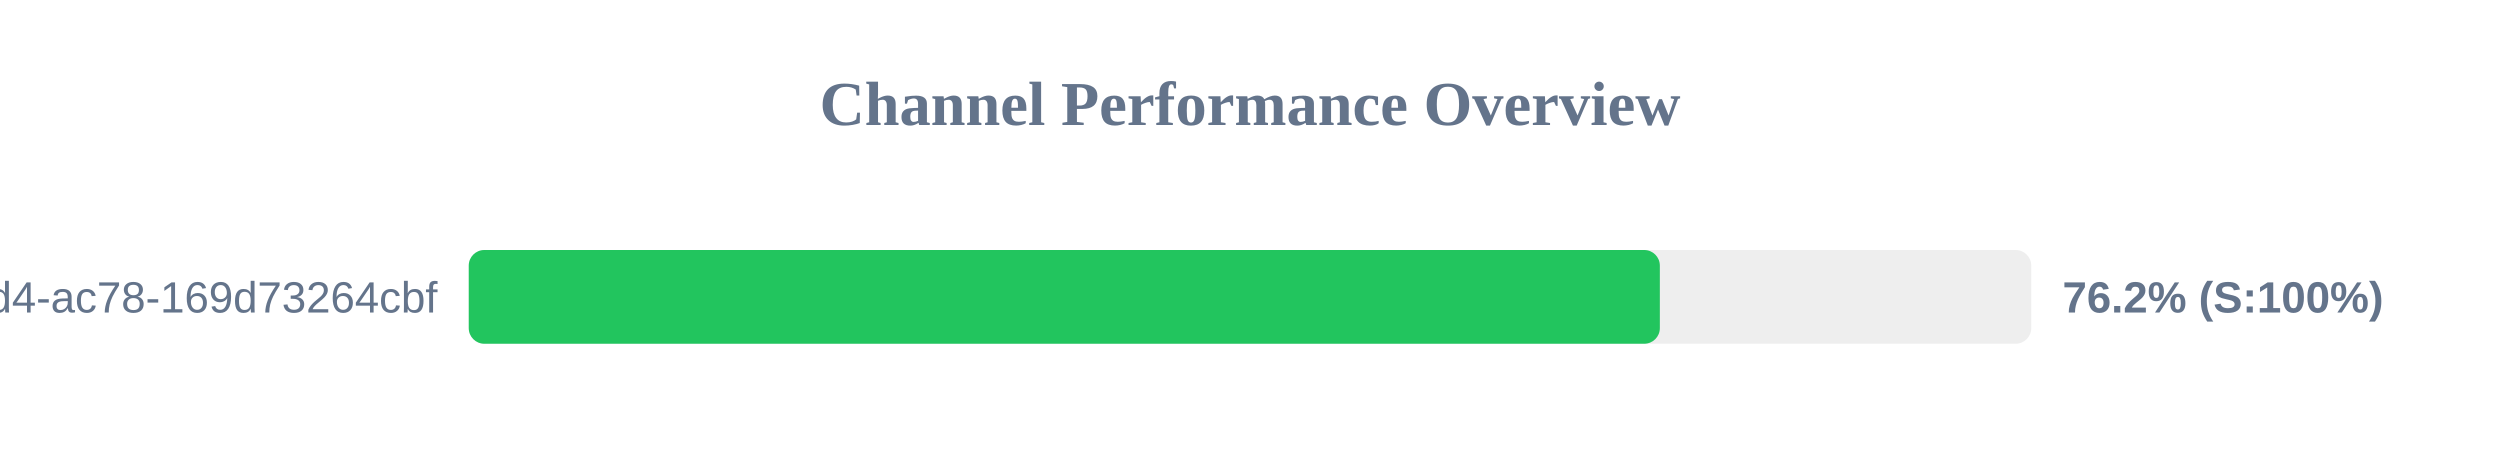
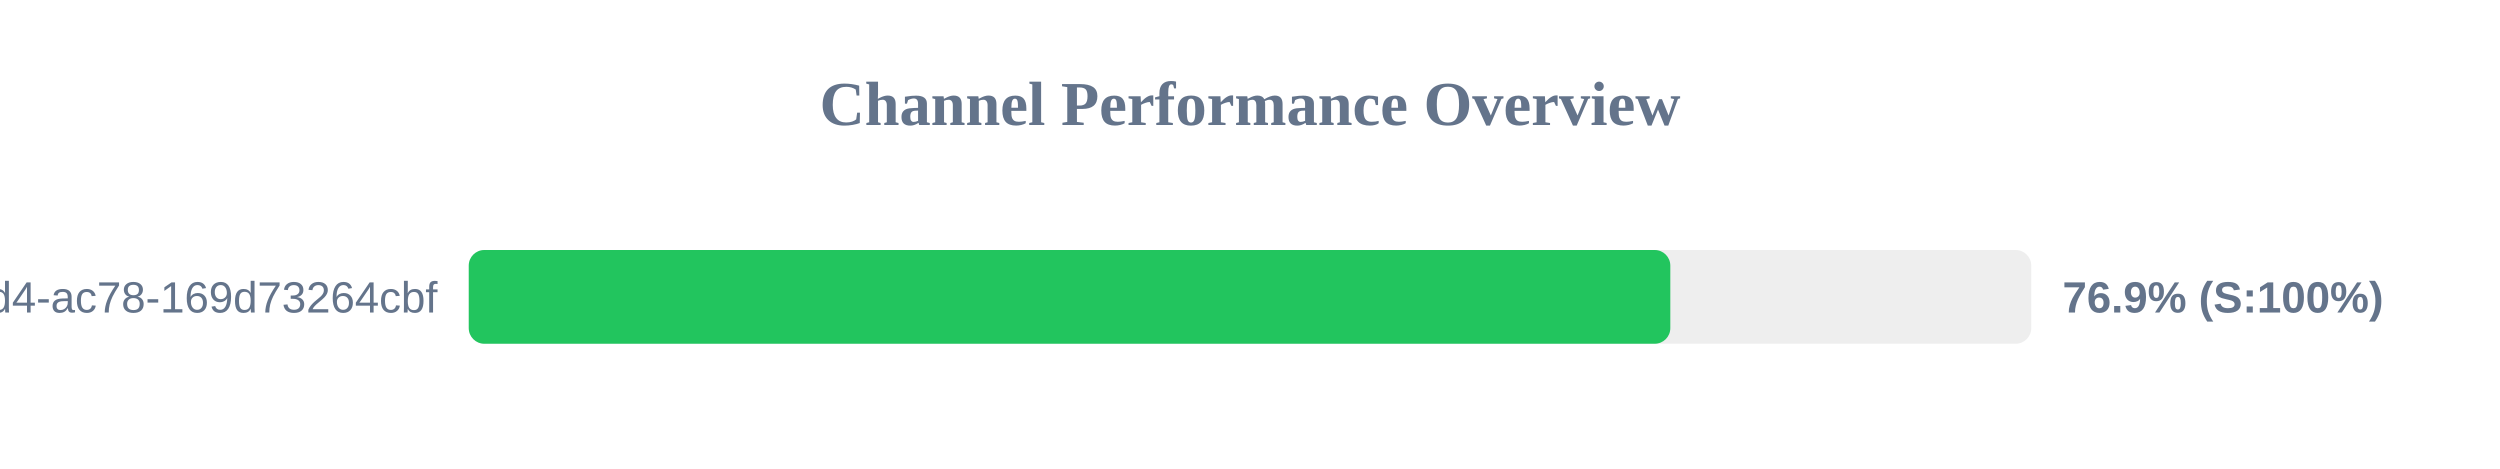
<svg xmlns="http://www.w3.org/2000/svg" width="800" height="150" version="1.1">
  <style>
        .row { font: 14px Arial; fill: #64748b; }
        .score { font: bold 14px Arial; fill: #64748b; }
    </style>
  <text x="400" y="40" text-anchor="middle" font-size="20px" font-weight="bold" fill="#64748b">Channel Performance Overview</text>
  <rect x="150" y="80" width="500" height="30" fill="#eee" rx="5" />
-   <rect x="150" y="80" width="381.15" height="30" fill="#22c55e" rx="5" />
+   <rect x="150" y="80" width="384.5" height="30" fill="#22c55e" rx="5" />
  <text x="140" y="100" text-anchor="end" class="row">?uuid=48c2c901-72e6-46d4-ac78-169d73264cbf</text>
-   <text x="660" y="100" text-anchor="start" class="score">76.2% (S:100%)</text>
+   <text x="660" y="100" text-anchor="start" class="score">76.9% (S:100%)</text>
</svg>
